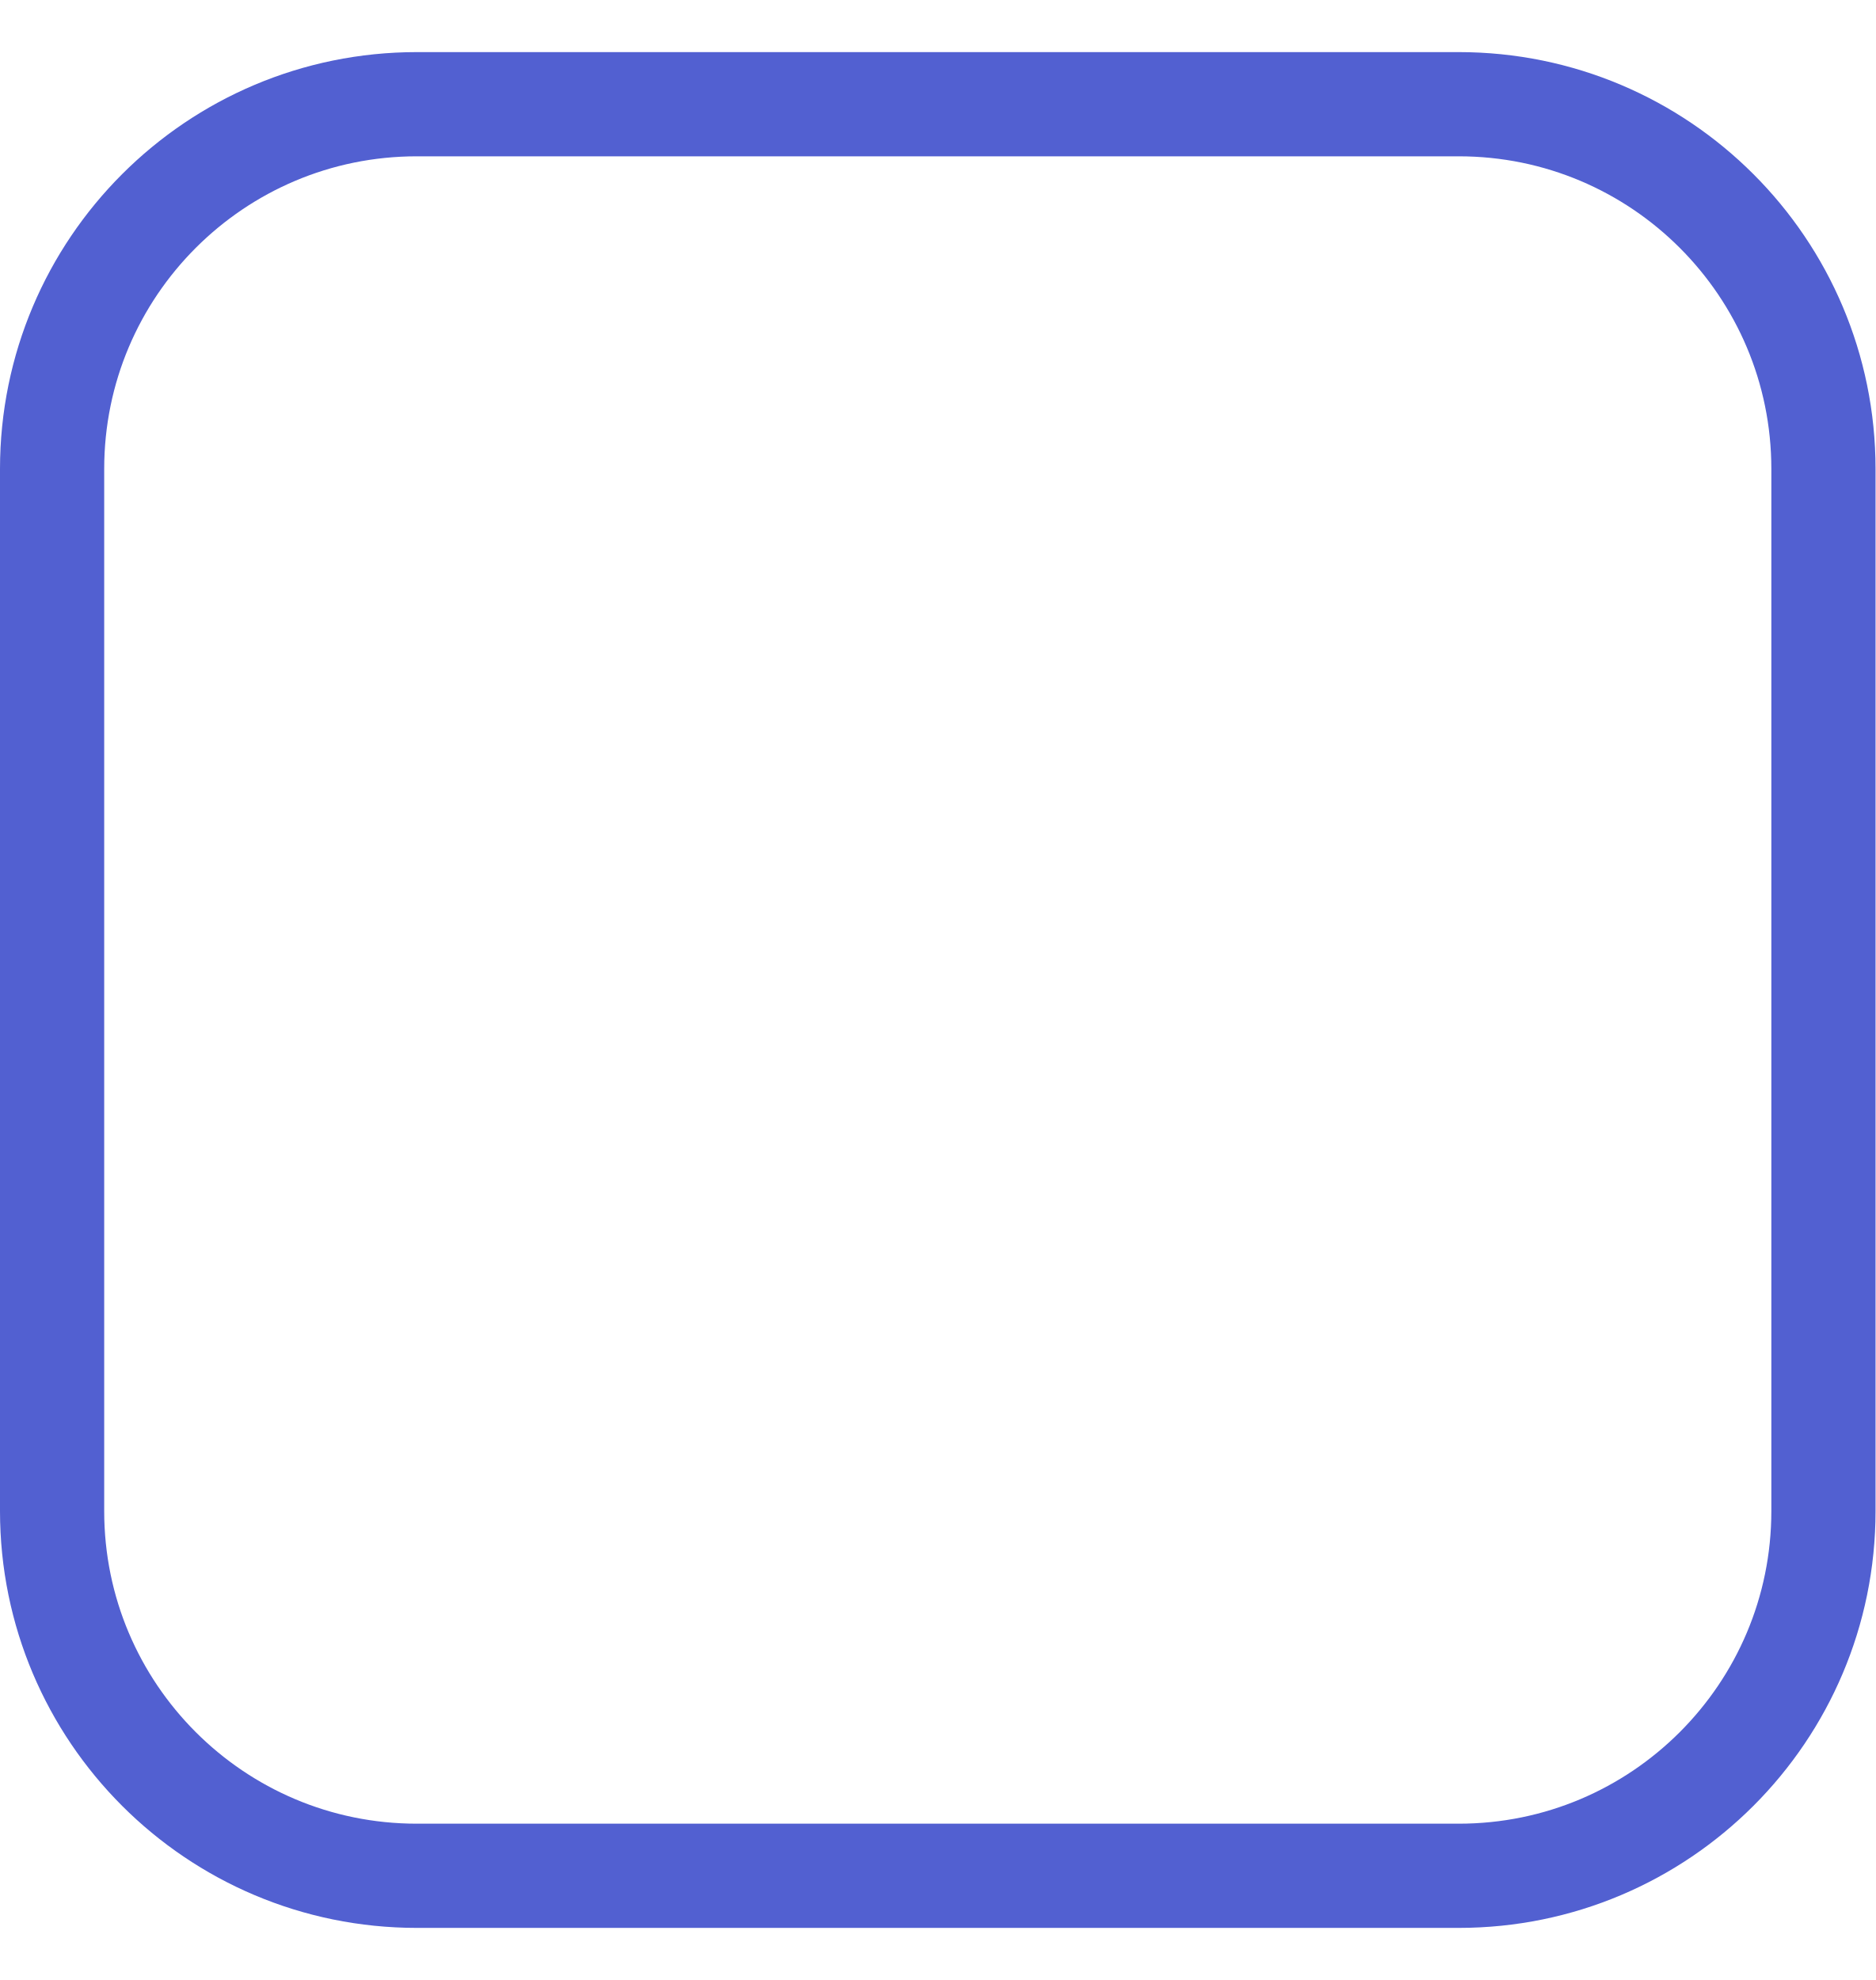
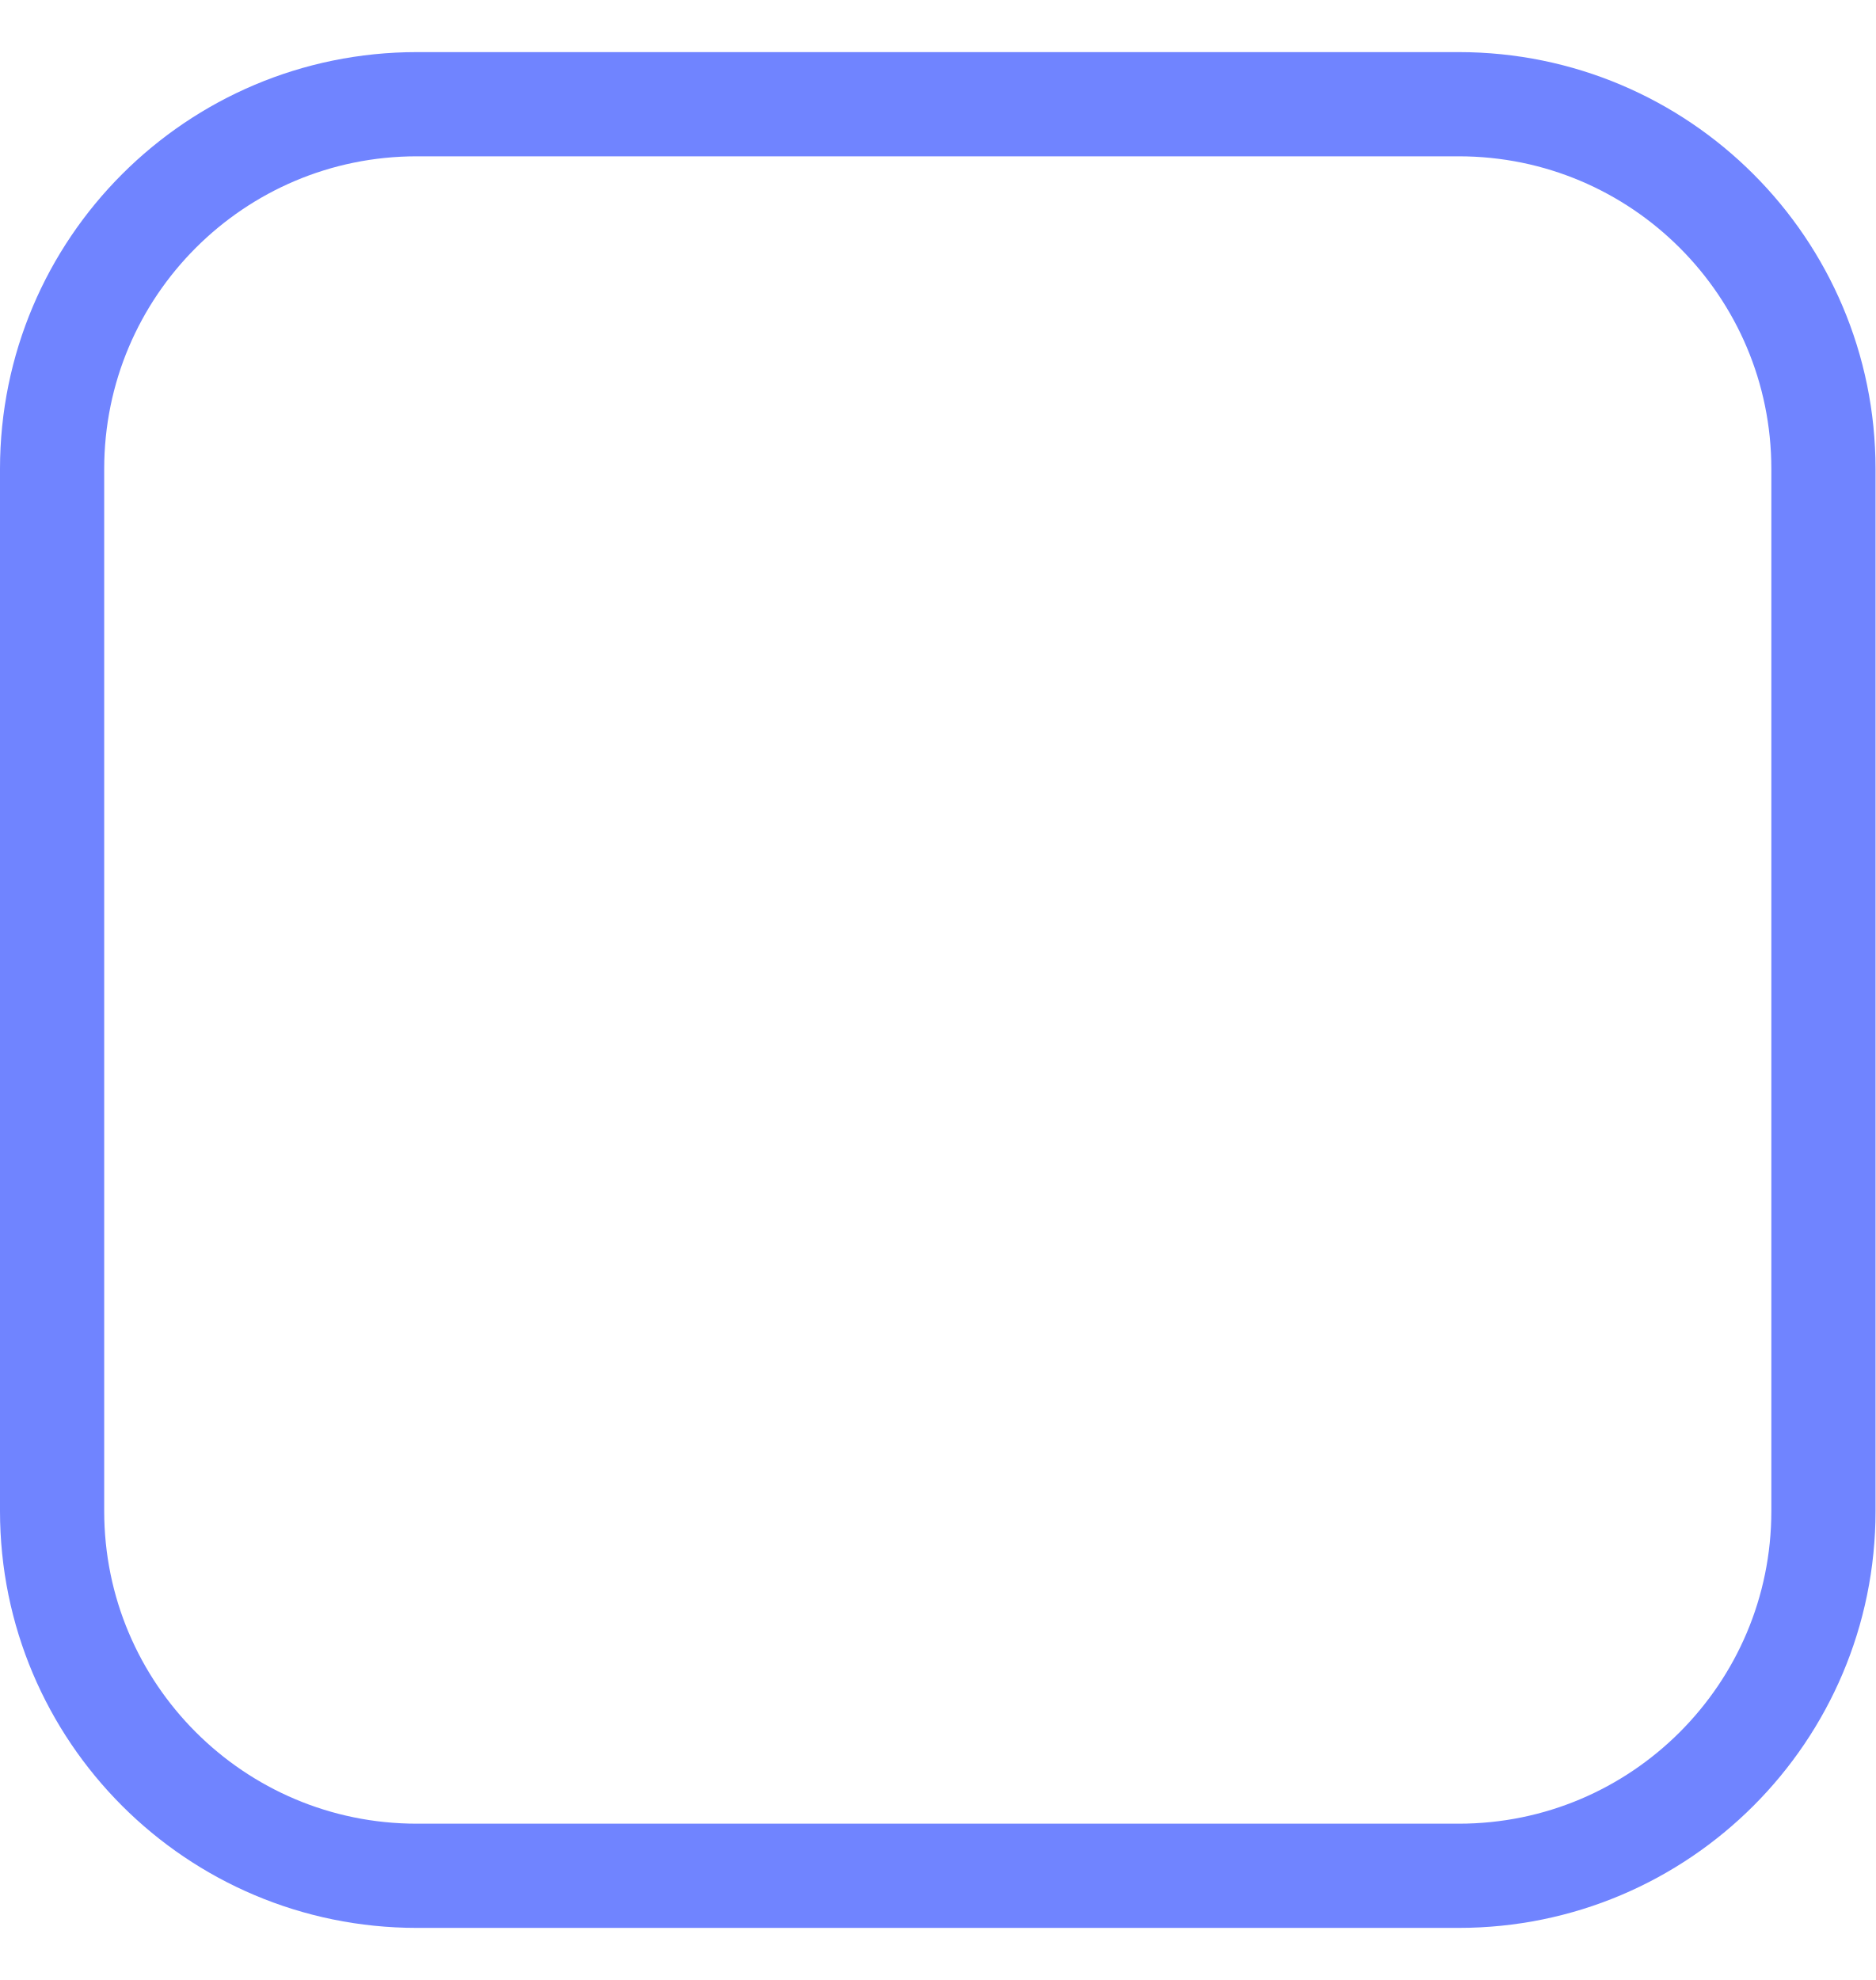
<svg xmlns="http://www.w3.org/2000/svg" width="18" height="19" viewBox="0 0 18 19" fill="none">
-   <rect x="0.5" y="1" width="17" height="17" rx="3.5" stroke="#5260D1" />
+   <rect x="0.5" y="1" width="17" height="17" rx="3.5" stroke="#7084ff" />
</svg>
